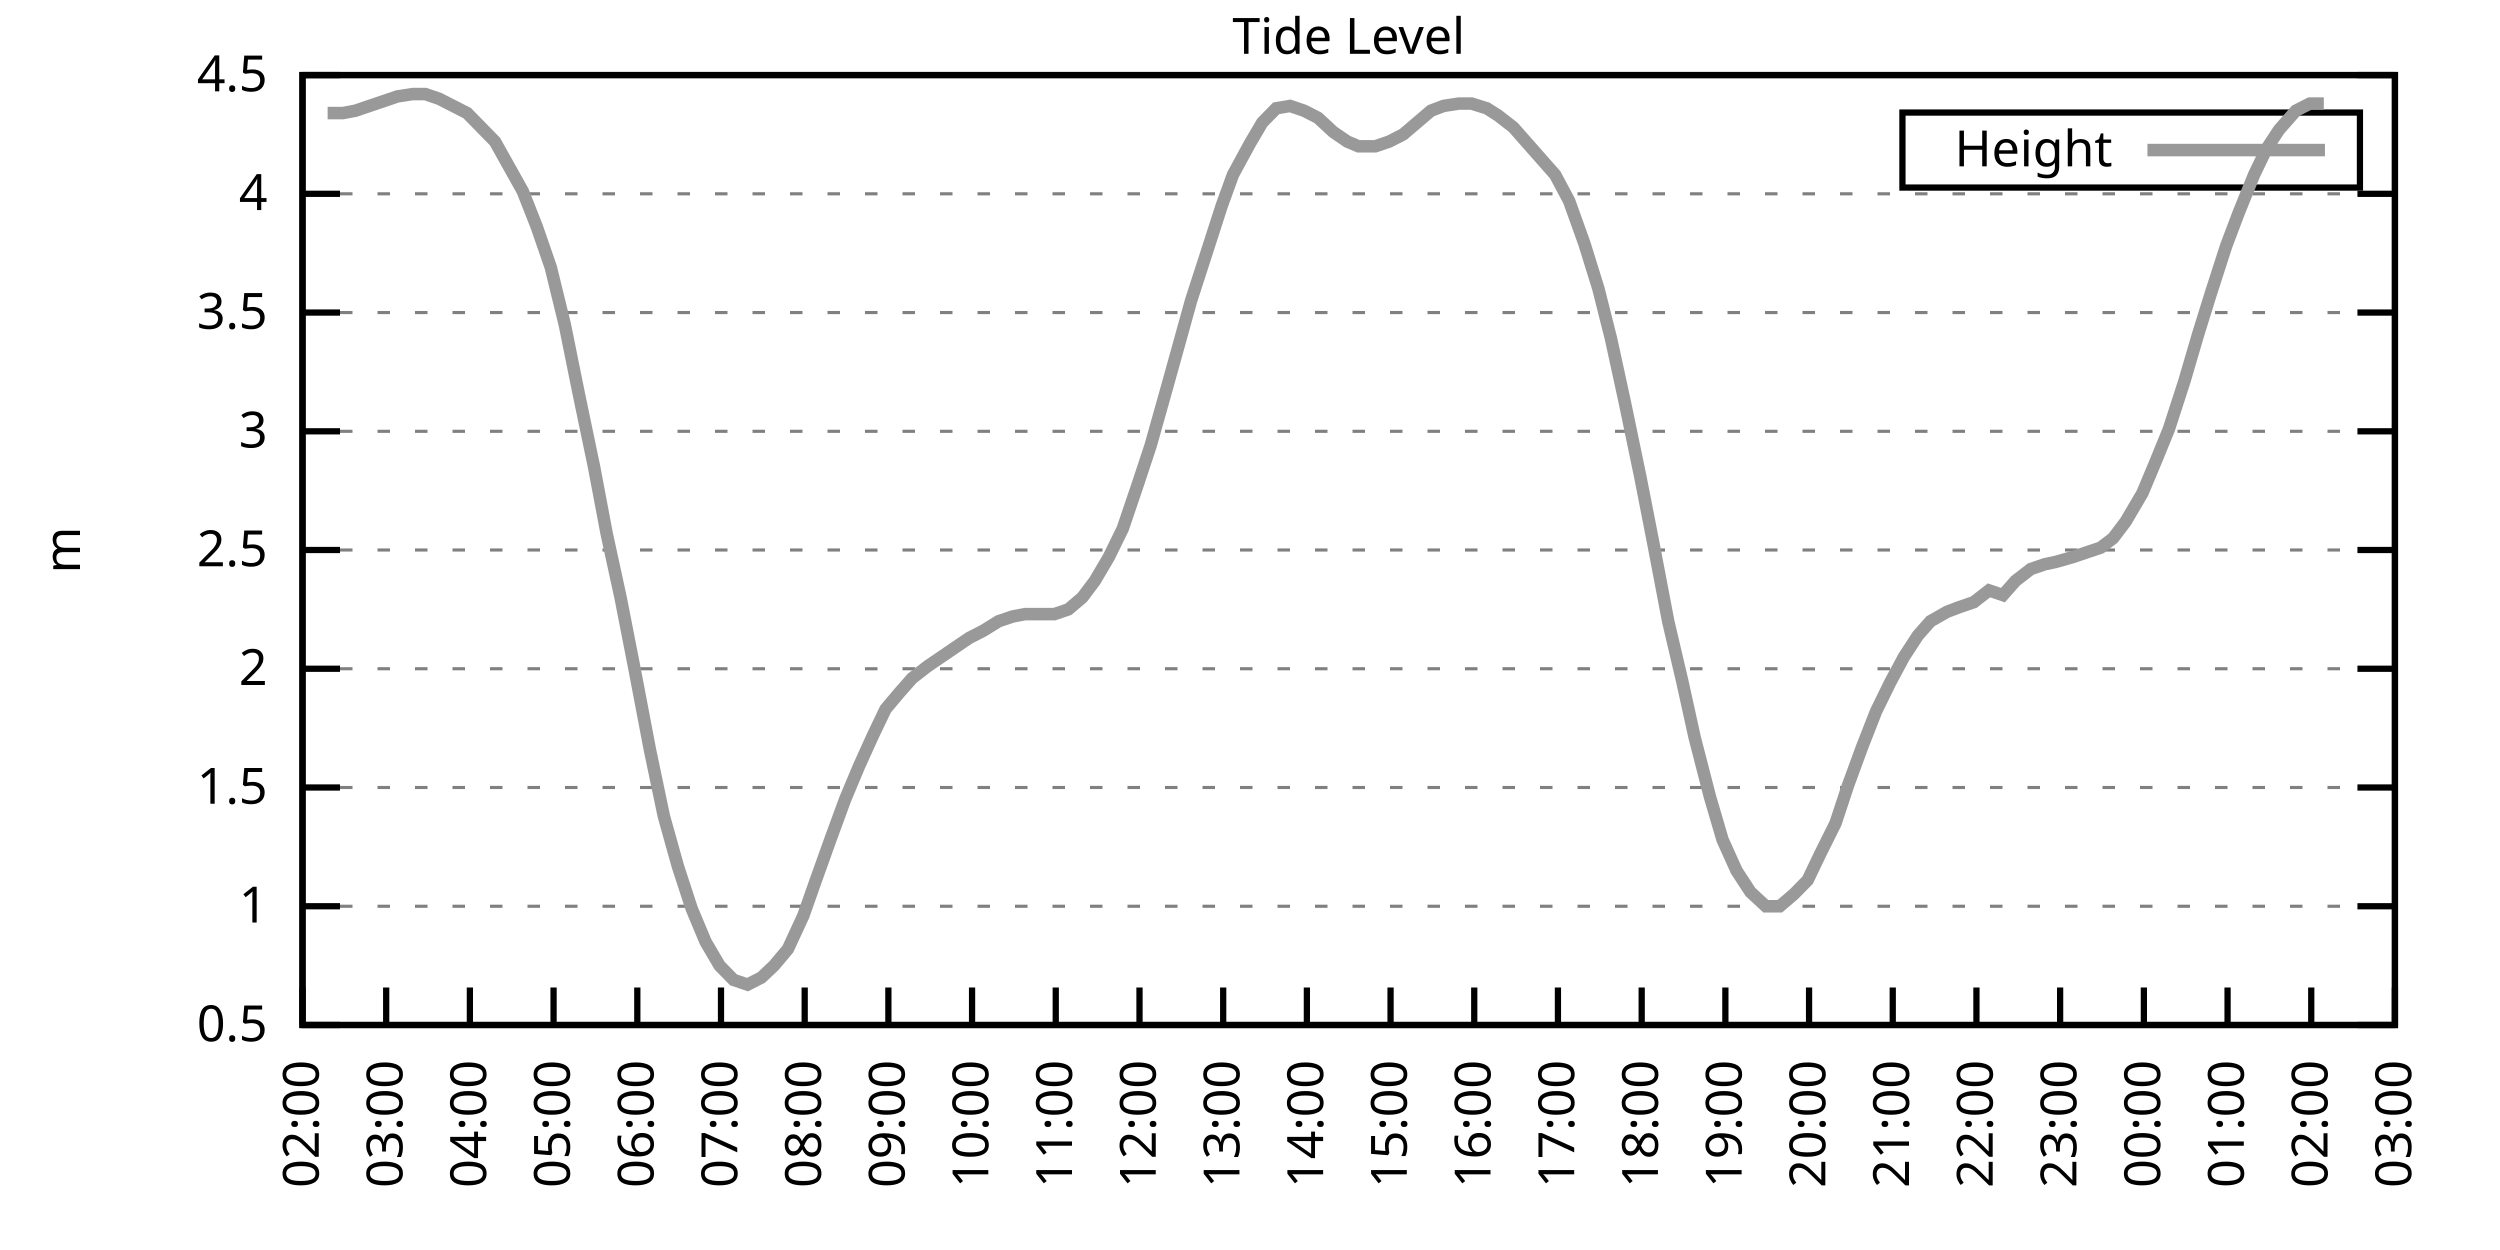
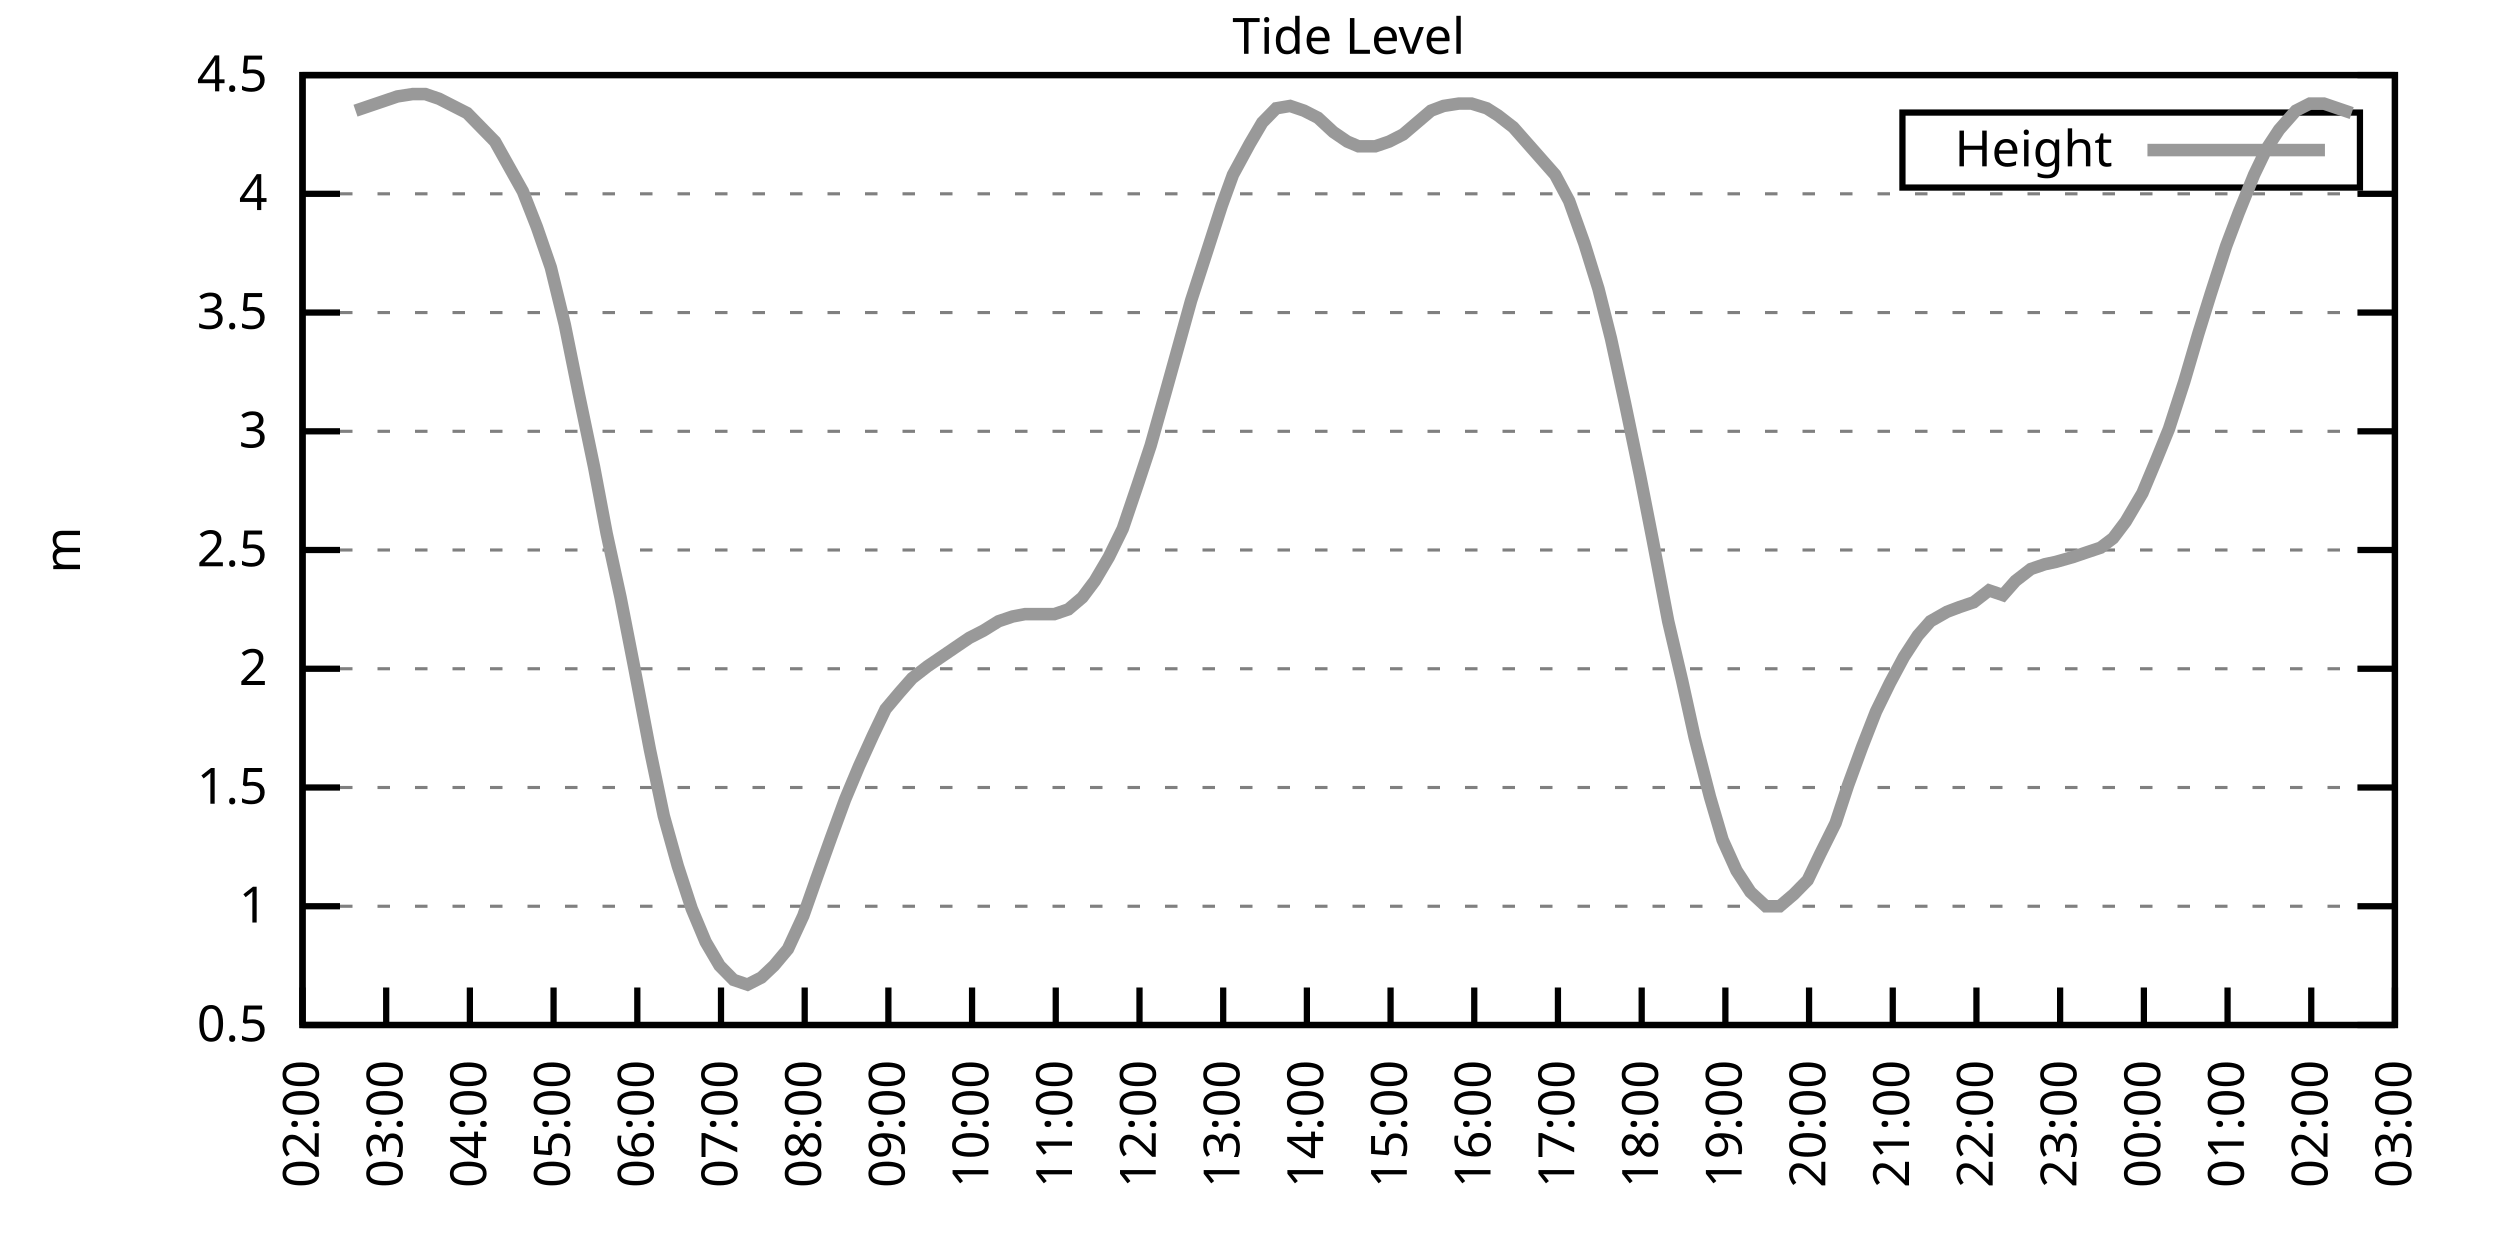
<svg xmlns="http://www.w3.org/2000/svg" xmlns:xlink="http://www.w3.org/1999/xlink" width="400" height="200" viewBox="0 0 400 200">
  <g id="gnuplot_canvas">
    <rect x="0" y="0" width="400" height="200" fill="none" />
    <defs>
      <circle id="gpDot" r="0.5" stroke-width="0.5" stroke="currentColor" />
      <path id="gpPt0" stroke-width="0.333" stroke="currentColor" d="M-1,0 h2 M0,-1 v2" />
      <path id="gpPt1" stroke-width="0.333" stroke="currentColor" d="M-1,-1 L1,1 M1,-1 L-1,1" />
      <path id="gpPt2" stroke-width="0.333" stroke="currentColor" d="M-1,0 L1,0 M0,-1 L0,1 M-1,-1 L1,1 M-1,1 L1,-1" />
      <rect id="gpPt3" stroke-width="0.333" stroke="currentColor" x="-1" y="-1" width="2" height="2" />
      <rect id="gpPt4" stroke-width="0.333" stroke="currentColor" fill="currentColor" x="-1" y="-1" width="2" height="2" />
      <circle id="gpPt5" stroke-width="0.333" stroke="currentColor" cx="0" cy="0" r="1" />
      <use xlink:href="#gpPt5" id="gpPt6" fill="currentColor" stroke="none" />
      <path id="gpPt7" stroke-width="0.333" stroke="currentColor" d="M0,-1.33 L-1.33,0.67 L1.33,0.67 z" />
      <use xlink:href="#gpPt7" id="gpPt8" fill="currentColor" stroke="none" />
      <use xlink:href="#gpPt7" id="gpPt9" stroke="currentColor" transform="rotate(180)" />
      <use xlink:href="#gpPt9" id="gpPt10" fill="currentColor" stroke="none" />
      <use xlink:href="#gpPt3" id="gpPt11" stroke="currentColor" transform="rotate(45)" />
      <use xlink:href="#gpPt11" id="gpPt12" fill="currentColor" stroke="none" />
      <path id="gpPt13" stroke-width="0.333" stroke="currentColor" d="M0,1.330 L1.265,0.411 L0.782,-1.067 L-0.782,-1.076 L-1.265,0.411 z" />
      <use xlink:href="#gpPt13" id="gpPt14" fill="currentColor" stroke="none" />
      <filter id="textbox" filterUnits="objectBoundingBox" x="0" y="0" height="1" width="1">
        <feFlood flood-color="white" flood-opacity="1" result="bgnd" />
        <feComposite in="SourceGraphic" in2="bgnd" operator="atop" />
      </filter>
      <filter id="greybox" filterUnits="objectBoundingBox" x="0" y="0" height="1" width="1">
        <feFlood flood-color="lightgrey" flood-opacity="1" result="grey" />
        <feComposite in="SourceGraphic" in2="grey" operator="atop" />
      </filter>
    </defs>
    <g fill="none" color="white" stroke="currentColor" stroke-width="1.00" stroke-linecap="butt" stroke-linejoin="miter">
</g>
    <g fill="none" color="black" stroke="currentColor" stroke-width="1.00" stroke-linecap="butt" stroke-linejoin="miter">
      <g stroke="none" shape-rendering="crispEdges">
        <polygon fill="rgb(255, 255, 255)" points="48.40,164.00 383.18,164.00 383.18,12.02 48.40,12.02 " />
      </g>
    </g>
    <g fill="none" color="black" stroke="currentColor" stroke-width="1.00" stroke-linecap="butt" stroke-linejoin="miter">
</g>
    <g fill="none" color="black" stroke="black" stroke-width="0.50" stroke-linecap="butt" stroke-linejoin="miter">
</g>
    <g fill="none" color="gray" stroke="currentColor" stroke-width="0.50" stroke-linecap="butt" stroke-linejoin="miter">
      <path stroke="gray" stroke-dasharray="2,4" class="gridline" d="M48.40,164.00 L383.19,164.00  " />
    </g>
    <g fill="none" color="gray" stroke="gray" stroke-width="1.00" stroke-linecap="butt" stroke-linejoin="miter">
</g>
    <g fill="none" color="black" stroke="currentColor" stroke-width="1.00" stroke-linecap="butt" stroke-linejoin="miter">
      <path stroke="black" d="M48.40,164.00 L54.40,164.00 M383.19,164.00 L377.19,164.00  " />
      <g transform="translate(42.80,166.60)" stroke="none" fill="black" font-family="Sans" font-size="8.00" text-anchor="end">
        <text>
          <tspan font-family="Sans"> 0.5</tspan>
        </text>
      </g>
    </g>
    <g fill="none" color="black" stroke="currentColor" stroke-width="1.00" stroke-linecap="butt" stroke-linejoin="miter">
</g>
    <g fill="none" color="black" stroke="black" stroke-width="0.50" stroke-linecap="butt" stroke-linejoin="miter">
</g>
    <g fill="none" color="gray" stroke="currentColor" stroke-width="0.50" stroke-linecap="butt" stroke-linejoin="miter">
      <path stroke="gray" stroke-dasharray="2,4" class="gridline" d="M48.40,145.00 L383.19,145.00  " />
    </g>
    <g fill="none" color="gray" stroke="gray" stroke-width="1.00" stroke-linecap="butt" stroke-linejoin="miter">
</g>
    <g fill="none" color="black" stroke="currentColor" stroke-width="1.00" stroke-linecap="butt" stroke-linejoin="miter">
      <path stroke="black" d="M48.40,145.00 L54.40,145.00 M383.19,145.00 L377.19,145.00  " />
      <g transform="translate(42.80,147.60)" stroke="none" fill="black" font-family="Sans" font-size="8.00" text-anchor="end">
        <text>
          <tspan font-family="Sans"> 1</tspan>
        </text>
      </g>
    </g>
    <g fill="none" color="black" stroke="currentColor" stroke-width="1.00" stroke-linecap="butt" stroke-linejoin="miter">
</g>
    <g fill="none" color="black" stroke="black" stroke-width="0.50" stroke-linecap="butt" stroke-linejoin="miter">
</g>
    <g fill="none" color="gray" stroke="currentColor" stroke-width="0.50" stroke-linecap="butt" stroke-linejoin="miter">
      <path stroke="gray" stroke-dasharray="2,4" class="gridline" d="M48.40,126.00 L383.19,126.00  " />
    </g>
    <g fill="none" color="gray" stroke="gray" stroke-width="1.00" stroke-linecap="butt" stroke-linejoin="miter">
</g>
    <g fill="none" color="black" stroke="currentColor" stroke-width="1.00" stroke-linecap="butt" stroke-linejoin="miter">
      <path stroke="black" d="M48.40,126.00 L54.40,126.00 M383.19,126.00 L377.19,126.00  " />
      <g transform="translate(42.80,128.60)" stroke="none" fill="black" font-family="Sans" font-size="8.00" text-anchor="end">
        <text>
          <tspan font-family="Sans"> 1.5</tspan>
        </text>
      </g>
    </g>
    <g fill="none" color="black" stroke="currentColor" stroke-width="1.00" stroke-linecap="butt" stroke-linejoin="miter">
</g>
    <g fill="none" color="black" stroke="black" stroke-width="0.50" stroke-linecap="butt" stroke-linejoin="miter">
</g>
    <g fill="none" color="gray" stroke="currentColor" stroke-width="0.50" stroke-linecap="butt" stroke-linejoin="miter">
      <path stroke="gray" stroke-dasharray="2,4" class="gridline" d="M48.40,107.00 L383.19,107.00  " />
    </g>
    <g fill="none" color="gray" stroke="gray" stroke-width="1.00" stroke-linecap="butt" stroke-linejoin="miter">
</g>
    <g fill="none" color="black" stroke="currentColor" stroke-width="1.00" stroke-linecap="butt" stroke-linejoin="miter">
      <path stroke="black" d="M48.40,107.00 L54.40,107.00 M383.19,107.00 L377.19,107.00  " />
      <g transform="translate(42.80,109.60)" stroke="none" fill="black" font-family="Sans" font-size="8.00" text-anchor="end">
        <text>
          <tspan font-family="Sans"> 2</tspan>
        </text>
      </g>
    </g>
    <g fill="none" color="black" stroke="currentColor" stroke-width="1.00" stroke-linecap="butt" stroke-linejoin="miter">
</g>
    <g fill="none" color="black" stroke="black" stroke-width="0.50" stroke-linecap="butt" stroke-linejoin="miter">
</g>
    <g fill="none" color="gray" stroke="currentColor" stroke-width="0.50" stroke-linecap="butt" stroke-linejoin="miter">
      <path stroke="gray" stroke-dasharray="2,4" class="gridline" d="M48.40,88.00 L383.19,88.00  " />
    </g>
    <g fill="none" color="gray" stroke="gray" stroke-width="1.00" stroke-linecap="butt" stroke-linejoin="miter">
</g>
    <g fill="none" color="black" stroke="currentColor" stroke-width="1.00" stroke-linecap="butt" stroke-linejoin="miter">
      <path stroke="black" d="M48.40,88.00 L54.40,88.00 M383.19,88.00 L377.19,88.00  " />
      <g transform="translate(42.80,90.60)" stroke="none" fill="black" font-family="Sans" font-size="8.00" text-anchor="end">
        <text>
          <tspan font-family="Sans"> 2.5</tspan>
        </text>
      </g>
    </g>
    <g fill="none" color="black" stroke="currentColor" stroke-width="1.00" stroke-linecap="butt" stroke-linejoin="miter">
</g>
    <g fill="none" color="black" stroke="black" stroke-width="0.50" stroke-linecap="butt" stroke-linejoin="miter">
</g>
    <g fill="none" color="gray" stroke="currentColor" stroke-width="0.50" stroke-linecap="butt" stroke-linejoin="miter">
      <path stroke="gray" stroke-dasharray="2,4" class="gridline" d="M48.40,69.01 L383.19,69.01  " />
    </g>
    <g fill="none" color="gray" stroke="gray" stroke-width="1.00" stroke-linecap="butt" stroke-linejoin="miter">
</g>
    <g fill="none" color="black" stroke="currentColor" stroke-width="1.00" stroke-linecap="butt" stroke-linejoin="miter">
      <path stroke="black" d="M48.40,69.01 L54.40,69.01 M383.19,69.01 L377.19,69.01  " />
      <g transform="translate(42.80,71.61)" stroke="none" fill="black" font-family="Sans" font-size="8.00" text-anchor="end">
        <text>
          <tspan font-family="Sans"> 3</tspan>
        </text>
      </g>
    </g>
    <g fill="none" color="black" stroke="currentColor" stroke-width="1.00" stroke-linecap="butt" stroke-linejoin="miter">
</g>
    <g fill="none" color="black" stroke="black" stroke-width="0.50" stroke-linecap="butt" stroke-linejoin="miter">
</g>
    <g fill="none" color="gray" stroke="currentColor" stroke-width="0.50" stroke-linecap="butt" stroke-linejoin="miter">
      <path stroke="gray" stroke-dasharray="2,4" class="gridline" d="M48.40,50.01 L383.19,50.01  " />
    </g>
    <g fill="none" color="gray" stroke="gray" stroke-width="1.00" stroke-linecap="butt" stroke-linejoin="miter">
</g>
    <g fill="none" color="black" stroke="currentColor" stroke-width="1.00" stroke-linecap="butt" stroke-linejoin="miter">
      <path stroke="black" d="M48.40,50.01 L54.40,50.01 M383.19,50.01 L377.19,50.01  " />
      <g transform="translate(42.80,52.61)" stroke="none" fill="black" font-family="Sans" font-size="8.00" text-anchor="end">
        <text>
          <tspan font-family="Sans"> 3.5</tspan>
        </text>
      </g>
    </g>
    <g fill="none" color="black" stroke="currentColor" stroke-width="1.00" stroke-linecap="butt" stroke-linejoin="miter">
</g>
    <g fill="none" color="black" stroke="black" stroke-width="0.50" stroke-linecap="butt" stroke-linejoin="miter">
</g>
    <g fill="none" color="gray" stroke="currentColor" stroke-width="0.50" stroke-linecap="butt" stroke-linejoin="miter">
      <path stroke="gray" stroke-dasharray="2,4" class="gridline" d="M48.40,31.01 L383.19,31.01  " />
    </g>
    <g fill="none" color="gray" stroke="gray" stroke-width="1.00" stroke-linecap="butt" stroke-linejoin="miter">
</g>
    <g fill="none" color="black" stroke="currentColor" stroke-width="1.00" stroke-linecap="butt" stroke-linejoin="miter">
      <path stroke="black" d="M48.40,31.01 L54.40,31.01 M383.19,31.01 L377.19,31.01  " />
      <g transform="translate(42.80,33.61)" stroke="none" fill="black" font-family="Sans" font-size="8.00" text-anchor="end">
        <text>
          <tspan font-family="Sans"> 4</tspan>
        </text>
      </g>
    </g>
    <g fill="none" color="black" stroke="currentColor" stroke-width="1.00" stroke-linecap="butt" stroke-linejoin="miter">
</g>
    <g fill="none" color="black" stroke="black" stroke-width="0.50" stroke-linecap="butt" stroke-linejoin="miter">
</g>
    <g fill="none" color="gray" stroke="currentColor" stroke-width="0.50" stroke-linecap="butt" stroke-linejoin="miter">
      <path stroke="gray" stroke-dasharray="2,4" class="gridline" d="M48.40,12.01 L383.19,12.01  " />
    </g>
    <g fill="none" color="gray" stroke="gray" stroke-width="1.00" stroke-linecap="butt" stroke-linejoin="miter">
</g>
    <g fill="none" color="black" stroke="currentColor" stroke-width="1.00" stroke-linecap="butt" stroke-linejoin="miter">
      <path stroke="black" d="M48.40,12.01 L54.40,12.01 M383.19,12.01 L377.19,12.01  " />
      <g transform="translate(42.80,14.61)" stroke="none" fill="black" font-family="Sans" font-size="8.00" text-anchor="end">
        <text>
          <tspan font-family="Sans"> 4.5</tspan>
        </text>
      </g>
    </g>
    <g fill="none" color="black" stroke="currentColor" stroke-width="1.00" stroke-linecap="butt" stroke-linejoin="miter">
      <path stroke="black" d="M48.40,164.00 L48.40,158.00  " />
      <g transform="translate(51.00,169.60) rotate(270.00)" stroke="none" fill="black" font-family="Sans" font-size="8.00" text-anchor="end">
        <text>
          <tspan font-family="Sans">02:00</tspan>
        </text>
      </g>
    </g>
    <g fill="none" color="black" stroke="currentColor" stroke-width="1.00" stroke-linecap="butt" stroke-linejoin="miter">
      <path stroke="black" d="M61.79,164.00 L61.79,158.00  " />
      <g transform="translate(64.39,169.60) rotate(270.00)" stroke="none" fill="black" font-family="Sans" font-size="8.00" text-anchor="end">
        <text>
          <tspan font-family="Sans">03:00</tspan>
        </text>
      </g>
    </g>
    <g fill="none" color="black" stroke="currentColor" stroke-width="1.00" stroke-linecap="butt" stroke-linejoin="miter">
      <path stroke="black" d="M75.18,164.00 L75.18,158.00  " />
      <g transform="translate(77.78,169.60) rotate(270.00)" stroke="none" fill="black" font-family="Sans" font-size="8.00" text-anchor="end">
        <text>
          <tspan font-family="Sans">04:00</tspan>
        </text>
      </g>
    </g>
    <g fill="none" color="black" stroke="currentColor" stroke-width="1.00" stroke-linecap="butt" stroke-linejoin="miter">
      <path stroke="black" d="M88.57,164.00 L88.57,158.00  " />
      <g transform="translate(91.17,169.60) rotate(270.00)" stroke="none" fill="black" font-family="Sans" font-size="8.00" text-anchor="end">
        <text>
          <tspan font-family="Sans">05:00</tspan>
        </text>
      </g>
    </g>
    <g fill="none" color="black" stroke="currentColor" stroke-width="1.00" stroke-linecap="butt" stroke-linejoin="miter">
      <path stroke="black" d="M101.97,164.00 L101.97,158.00  " />
      <g transform="translate(104.57,169.60) rotate(270.00)" stroke="none" fill="black" font-family="Sans" font-size="8.00" text-anchor="end">
        <text>
          <tspan font-family="Sans">06:00</tspan>
        </text>
      </g>
    </g>
    <g fill="none" color="black" stroke="currentColor" stroke-width="1.00" stroke-linecap="butt" stroke-linejoin="miter">
      <path stroke="black" d="M115.36,164.00 L115.36,158.00  " />
      <g transform="translate(117.96,169.60) rotate(270.00)" stroke="none" fill="black" font-family="Sans" font-size="8.00" text-anchor="end">
        <text>
          <tspan font-family="Sans">07:00</tspan>
        </text>
      </g>
    </g>
    <g fill="none" color="black" stroke="currentColor" stroke-width="1.00" stroke-linecap="butt" stroke-linejoin="miter">
      <path stroke="black" d="M128.75,164.00 L128.75,158.00  " />
      <g transform="translate(131.35,169.60) rotate(270.00)" stroke="none" fill="black" font-family="Sans" font-size="8.00" text-anchor="end">
        <text>
          <tspan font-family="Sans">08:00</tspan>
        </text>
      </g>
    </g>
    <g fill="none" color="black" stroke="currentColor" stroke-width="1.00" stroke-linecap="butt" stroke-linejoin="miter">
      <path stroke="black" d="M142.14,164.00 L142.14,158.00  " />
      <g transform="translate(144.74,169.60) rotate(270.00)" stroke="none" fill="black" font-family="Sans" font-size="8.00" text-anchor="end">
        <text>
          <tspan font-family="Sans">09:00</tspan>
        </text>
      </g>
    </g>
    <g fill="none" color="black" stroke="currentColor" stroke-width="1.00" stroke-linecap="butt" stroke-linejoin="miter">
      <path stroke="black" d="M155.53,164.00 L155.53,158.00  " />
      <g transform="translate(158.13,169.60) rotate(270.00)" stroke="none" fill="black" font-family="Sans" font-size="8.00" text-anchor="end">
        <text>
          <tspan font-family="Sans">10:00</tspan>
        </text>
      </g>
    </g>
    <g fill="none" color="black" stroke="currentColor" stroke-width="1.00" stroke-linecap="butt" stroke-linejoin="miter">
      <path stroke="black" d="M168.92,164.00 L168.92,158.00  " />
      <g transform="translate(171.52,169.60) rotate(270.00)" stroke="none" fill="black" font-family="Sans" font-size="8.00" text-anchor="end">
        <text>
          <tspan font-family="Sans">11:00</tspan>
        </text>
      </g>
    </g>
    <g fill="none" color="black" stroke="currentColor" stroke-width="1.00" stroke-linecap="butt" stroke-linejoin="miter">
      <path stroke="black" d="M182.32,164.00 L182.32,158.00  " />
      <g transform="translate(184.92,169.60) rotate(270.00)" stroke="none" fill="black" font-family="Sans" font-size="8.00" text-anchor="end">
        <text>
          <tspan font-family="Sans">12:00</tspan>
        </text>
      </g>
    </g>
    <g fill="none" color="black" stroke="currentColor" stroke-width="1.00" stroke-linecap="butt" stroke-linejoin="miter">
      <path stroke="black" d="M195.71,164.00 L195.71,158.00  " />
      <g transform="translate(198.31,169.60) rotate(270.00)" stroke="none" fill="black" font-family="Sans" font-size="8.00" text-anchor="end">
        <text>
          <tspan font-family="Sans">13:00</tspan>
        </text>
      </g>
    </g>
    <g fill="none" color="black" stroke="currentColor" stroke-width="1.00" stroke-linecap="butt" stroke-linejoin="miter">
      <path stroke="black" d="M209.10,164.00 L209.10,158.00  " />
      <g transform="translate(211.70,169.60) rotate(270.00)" stroke="none" fill="black" font-family="Sans" font-size="8.00" text-anchor="end">
        <text>
          <tspan font-family="Sans">14:00</tspan>
        </text>
      </g>
    </g>
    <g fill="none" color="black" stroke="currentColor" stroke-width="1.00" stroke-linecap="butt" stroke-linejoin="miter">
      <path stroke="black" d="M222.49,164.00 L222.49,158.00  " />
      <g transform="translate(225.09,169.60) rotate(270.00)" stroke="none" fill="black" font-family="Sans" font-size="8.00" text-anchor="end">
        <text>
          <tspan font-family="Sans">15:00</tspan>
        </text>
      </g>
    </g>
    <g fill="none" color="black" stroke="currentColor" stroke-width="1.00" stroke-linecap="butt" stroke-linejoin="miter">
      <path stroke="black" d="M235.88,164.00 L235.88,158.00  " />
      <g transform="translate(238.48,169.60) rotate(270.00)" stroke="none" fill="black" font-family="Sans" font-size="8.00" text-anchor="end">
        <text>
          <tspan font-family="Sans">16:00</tspan>
        </text>
      </g>
    </g>
    <g fill="none" color="black" stroke="currentColor" stroke-width="1.00" stroke-linecap="butt" stroke-linejoin="miter">
      <path stroke="black" d="M249.27,164.00 L249.27,158.00  " />
      <g transform="translate(251.87,169.60) rotate(270.00)" stroke="none" fill="black" font-family="Sans" font-size="8.00" text-anchor="end">
        <text>
          <tspan font-family="Sans">17:00</tspan>
        </text>
      </g>
    </g>
    <g fill="none" color="black" stroke="currentColor" stroke-width="1.00" stroke-linecap="butt" stroke-linejoin="miter">
      <path stroke="black" d="M262.67,164.00 L262.67,158.00  " />
      <g transform="translate(265.27,169.60) rotate(270.00)" stroke="none" fill="black" font-family="Sans" font-size="8.00" text-anchor="end">
        <text>
          <tspan font-family="Sans">18:00</tspan>
        </text>
      </g>
    </g>
    <g fill="none" color="black" stroke="currentColor" stroke-width="1.00" stroke-linecap="butt" stroke-linejoin="miter">
      <path stroke="black" d="M276.06,164.00 L276.06,158.00  " />
      <g transform="translate(278.66,169.60) rotate(270.00)" stroke="none" fill="black" font-family="Sans" font-size="8.00" text-anchor="end">
        <text>
          <tspan font-family="Sans">19:00</tspan>
        </text>
      </g>
    </g>
    <g fill="none" color="black" stroke="currentColor" stroke-width="1.00" stroke-linecap="butt" stroke-linejoin="miter">
      <path stroke="black" d="M289.45,164.00 L289.45,158.00  " />
      <g transform="translate(292.05,169.60) rotate(270.00)" stroke="none" fill="black" font-family="Sans" font-size="8.00" text-anchor="end">
        <text>
          <tspan font-family="Sans">20:00</tspan>
        </text>
      </g>
    </g>
    <g fill="none" color="black" stroke="currentColor" stroke-width="1.00" stroke-linecap="butt" stroke-linejoin="miter">
      <path stroke="black" d="M302.84,164.00 L302.84,158.00  " />
      <g transform="translate(305.44,169.60) rotate(270.00)" stroke="none" fill="black" font-family="Sans" font-size="8.00" text-anchor="end">
        <text>
          <tspan font-family="Sans">21:00</tspan>
        </text>
      </g>
    </g>
    <g fill="none" color="black" stroke="currentColor" stroke-width="1.00" stroke-linecap="butt" stroke-linejoin="miter">
      <path stroke="black" d="M316.23,164.00 L316.23,158.00  " />
      <g transform="translate(318.83,169.60) rotate(270.00)" stroke="none" fill="black" font-family="Sans" font-size="8.00" text-anchor="end">
        <text>
          <tspan font-family="Sans">22:00</tspan>
        </text>
      </g>
    </g>
    <g fill="none" color="black" stroke="currentColor" stroke-width="1.00" stroke-linecap="butt" stroke-linejoin="miter">
      <path stroke="black" d="M329.62,164.00 L329.62,158.00  " />
      <g transform="translate(332.22,169.60) rotate(270.00)" stroke="none" fill="black" font-family="Sans" font-size="8.00" text-anchor="end">
        <text>
          <tspan font-family="Sans">23:00</tspan>
        </text>
      </g>
    </g>
    <g fill="none" color="black" stroke="currentColor" stroke-width="1.00" stroke-linecap="butt" stroke-linejoin="miter">
      <path stroke="black" d="M343.02,164.00 L343.02,158.00  " />
      <g transform="translate(345.62,169.60) rotate(270.00)" stroke="none" fill="black" font-family="Sans" font-size="8.00" text-anchor="end">
        <text>
          <tspan font-family="Sans">00:00</tspan>
        </text>
      </g>
    </g>
    <g fill="none" color="black" stroke="currentColor" stroke-width="1.00" stroke-linecap="butt" stroke-linejoin="miter">
      <path stroke="black" d="M356.41,164.00 L356.41,158.00  " />
      <g transform="translate(359.01,169.60) rotate(270.00)" stroke="none" fill="black" font-family="Sans" font-size="8.00" text-anchor="end">
        <text>
          <tspan font-family="Sans">01:00</tspan>
        </text>
      </g>
    </g>
    <g fill="none" color="black" stroke="currentColor" stroke-width="1.00" stroke-linecap="butt" stroke-linejoin="miter">
      <path stroke="black" d="M369.80,164.00 L369.80,158.00  " />
      <g transform="translate(372.40,169.60) rotate(270.00)" stroke="none" fill="black" font-family="Sans" font-size="8.00" text-anchor="end">
        <text>
          <tspan font-family="Sans">02:00</tspan>
        </text>
      </g>
    </g>
    <g fill="none" color="black" stroke="currentColor" stroke-width="1.00" stroke-linecap="butt" stroke-linejoin="miter">
      <path stroke="black" d="M383.19,164.00 L383.19,158.00  " />
      <g transform="translate(385.79,169.60) rotate(270.00)" stroke="none" fill="black" font-family="Sans" font-size="8.00" text-anchor="end">
        <text>
          <tspan font-family="Sans">03:00</tspan>
        </text>
      </g>
    </g>
    <g fill="none" color="black" stroke="currentColor" stroke-width="1.00" stroke-linecap="butt" stroke-linejoin="miter">
</g>
    <g fill="none" color="black" stroke="currentColor" stroke-width="1.00" stroke-linecap="butt" stroke-linejoin="miter">
      <path stroke="black" d="M48.40,12.01 L48.40,164.00 L383.19,164.00 L383.19,12.01 L48.40,12.01 Z  " />
    </g>
    <g fill="none" color="black" stroke="currentColor" stroke-width="1.00" stroke-linecap="butt" stroke-linejoin="miter">
</g>
    <g fill="none" color="black" stroke="currentColor" stroke-width="1.00" stroke-linecap="butt" stroke-linejoin="miter">
      <path stroke="black" d="M304.39,30.01 L304.39,18.01 L377.59,18.01 L377.59,30.01 L304.39,30.01 Z  " />
    </g>
    <g id="Tide_level_plot_1">
      <g fill="none" color="white" stroke="black" stroke-width="2.00" stroke-linecap="butt" stroke-linejoin="miter">
</g>
      <g fill="none" color="black" stroke="currentColor" stroke-width="2.00" stroke-linecap="butt" stroke-linejoin="miter">
        <g transform="translate(337.99,26.61)" stroke="none" fill="black" font-family="Sans" font-size="8.00" text-anchor="end">
          <text>
            <tspan font-family="Sans">Height</tspan>
          </text>
        </g>
      </g>
      <g fill="none" color="black" stroke="currentColor" stroke-width="2.00" stroke-linecap="butt" stroke-linejoin="miter">
-         <path stroke="rgb(153, 153, 153)" d="M343.59,24.01 L371.99,24.01 M52.42,18.09 L54.87,18.09 L56.88,17.71 L59.11,16.95 L61.35,16.19 L63.58,15.43   L66.03,15.05 L68.04,15.05 L70.27,15.81 L72.50,16.95 L74.74,18.09 L76.97,20.37 L79.20,22.65 L83.66,30.63   L85.90,36.33 L88.13,42.79 L90.36,51.91 L92.59,62.93 L95.05,74.71 L97.06,85.35 L99.29,95.60 L101.52,107.00   L103.98,119.92 L106.21,130.56 L108.44,138.54 L110.67,145.38 L112.90,150.70 L115.13,154.50 L117.37,156.78 L119.60,157.54   L121.83,156.40 L123.84,154.50 L126.07,151.84 L128.53,146.52 L130.54,140.82 L132.99,133.98 L135.22,127.90 L137.45,122.58   L139.69,117.64 L141.69,113.46 L143.93,110.80 L145.94,108.52 L148.39,106.62 L150.62,105.10 L152.85,103.58 L155.09,102.06   L157.32,100.92 L159.77,99.40 L162.01,98.64 L164.01,98.26 L166.25,98.26 L168.70,98.26 L170.93,97.50 L173.17,95.60   L175.17,92.94 L177.41,89.14 L179.64,84.59 L182.09,77.37 L184.10,71.29 L186.56,62.55 L188.57,55.33 L190.57,48.11   L193.03,40.51 L195.48,32.91 L197.27,27.97 L199.95,23.03 L201.96,19.61 L204.19,17.33 L206.42,16.95 L208.65,17.71   L210.88,18.85 L213.34,21.13 L215.57,22.65 L217.36,23.41 L220.04,23.41 L222.27,22.65 L224.50,21.51 L226.73,19.61   L228.96,17.71 L230.97,16.95 L233.43,16.57 L235.44,16.57 L237.89,17.33 L239.68,18.47 L242.13,20.37 L244.14,22.65   L248.83,27.97 L251.06,32.15 L253.51,38.99 L255.75,46.21 L257.76,54.19 L259.99,64.45 L262.44,76.23 L264.45,86.49   L266.91,99.40 L269.14,108.90 L271.15,118.02 L273.60,127.52 L275.61,134.36 L277.84,139.30 L280.07,142.72 L282.53,145.00   L284.76,145.00 L286.99,143.10 L289.23,140.82 L291.23,136.64 L293.69,131.70 L295.70,125.62 L297.93,119.54 L300.16,113.84   L302.39,109.28 L304.63,105.10 L306.86,101.68 L308.87,99.40 L311.54,97.88 L313.55,97.12 L315.79,96.36 L318.24,94.46   L320.47,95.22 L322.48,92.94 L324.94,91.04 L327.17,90.28 L328.95,89.90 L331.63,89.14 L333.86,88.38 L336.10,87.63   L338.10,86.11 L340.11,83.45 L342.79,78.89 L345.02,73.57 L347.03,68.63 L349.49,61.03 L351.72,53.43 L353.73,46.97   L356.18,39.37 L358.19,34.05 L360.65,27.97 L362.66,23.79 L364.66,20.75 L367.34,17.71 L369.58,16.57 L371.81,16.57    " />
+         <path stroke="rgb(153, 153, 153)" d="M343.59,24.01 L371.99,24.01 M56.88,17.71 L59.11,16.95 L61.35,16.19 L63.58,15.43 L66.03,15.05 L68.04,15.05   L70.27,15.81 L72.50,16.95 L74.74,18.09 L76.97,20.37 L79.20,22.65 L83.66,30.63 L85.90,36.33 L88.13,42.79   L90.36,51.91 L92.59,62.93 L95.05,74.71 L97.06,85.35 L99.29,95.60 L101.52,107.00 L103.98,119.92 L106.21,130.56   L108.44,138.54 L110.67,145.38 L112.90,150.70 L115.13,154.50 L117.37,156.78 L119.60,157.54 L121.83,156.40 L123.84,154.50   L126.07,151.84 L128.53,146.52 L130.54,140.82 L132.99,133.98 L135.22,127.90 L137.45,122.58 L139.69,117.64 L141.69,113.46   L143.93,110.80 L145.94,108.52 L148.39,106.62 L150.62,105.10 L152.85,103.58 L155.09,102.06 L157.32,100.92 L159.77,99.40   L162.01,98.64 L164.01,98.26 L166.25,98.26 L168.70,98.26 L170.93,97.50 L173.17,95.60 L175.17,92.94 L177.41,89.14   L179.64,84.59 L182.09,77.37 L184.10,71.29 L186.56,62.55 L188.57,55.33 L190.57,48.11 L193.03,40.51 L195.48,32.91   L197.27,27.97 L199.95,23.03 L201.96,19.61 L204.19,17.33 L206.42,16.95 L208.65,17.71 L210.88,18.85 L213.34,21.13   L215.57,22.65 L217.36,23.41 L220.04,23.41 L222.27,22.65 L224.50,21.51 L226.73,19.61 L228.96,17.71 L230.97,16.95   L233.43,16.57 L235.44,16.57 L237.89,17.33 L239.68,18.47 L242.13,20.37 L244.14,22.65 L248.83,27.97 L251.06,32.15   L253.51,38.99 L255.75,46.21 L257.76,54.19 L259.99,64.45 L262.44,76.23 L264.45,86.49 L266.91,99.40 L269.14,108.90   L271.15,118.02 L273.60,127.52 L275.61,134.36 L277.84,139.30 L280.07,142.72 L282.53,145.00 L284.76,145.00 L286.99,143.10   L289.23,140.82 L291.23,136.64 L293.69,131.70 L295.70,125.62 L297.93,119.54 L300.16,113.84 L302.39,109.28 L304.63,105.10   L306.86,101.68 L308.87,99.40 L311.54,97.88 L313.55,97.12 L315.79,96.36 L318.24,94.46 L320.47,95.22 L322.48,92.94   L324.94,91.04 L327.17,90.28 L328.95,89.90 L331.63,89.14 L333.86,88.38 L336.10,87.63 L338.10,86.11 L340.11,83.45   L342.79,78.89 L345.02,73.57 L347.03,68.63 L349.49,61.03 L351.72,53.43 L353.73,46.97 L356.18,39.37 L358.19,34.05   L360.65,27.97 L362.66,23.79 L364.66,20.75 L367.34,17.71 L369.58,16.57 L371.81,16.57 L374.04,17.33 L376.27,18.09    " />
      </g>
    </g>
    <g fill="none" color="black" stroke="currentColor" stroke-width="2.00" stroke-linecap="butt" stroke-linejoin="miter">
</g>
    <g fill="none" color="black" stroke="black" stroke-width="1.00" stroke-linecap="butt" stroke-linejoin="miter">
</g>
    <g fill="none" color="black" stroke="currentColor" stroke-width="1.00" stroke-linecap="butt" stroke-linejoin="miter">
      <path stroke="black" d="M48.40,12.01 L48.40,164.00 L383.19,164.00 L383.19,12.01 L48.40,12.01 Z  " />
      <g transform="translate(12.80,88.01) rotate(270.00)" stroke="none" fill="black" font-family="Sans" font-size="8.00" text-anchor="middle">
        <text>
          <tspan font-family="Sans">m</tspan>
        </text>
      </g>
    </g>
    <g fill="none" color="black" stroke="currentColor" stroke-width="1.00" stroke-linecap="butt" stroke-linejoin="miter">
</g>
    <g fill="none" color="black" stroke="currentColor" stroke-width="1.00" stroke-linecap="butt" stroke-linejoin="miter">
      <g transform="translate(215.79,8.61)" stroke="none" fill="black" font-family="Sans" font-size="8.00" text-anchor="middle">
        <text>
          <tspan font-family="Sans">Tide Level</tspan>
        </text>
      </g>
    </g>
    <g fill="none" color="black" stroke="currentColor" stroke-width="1.00" stroke-linecap="butt" stroke-linejoin="miter">
</g>
  </g>
</svg>
